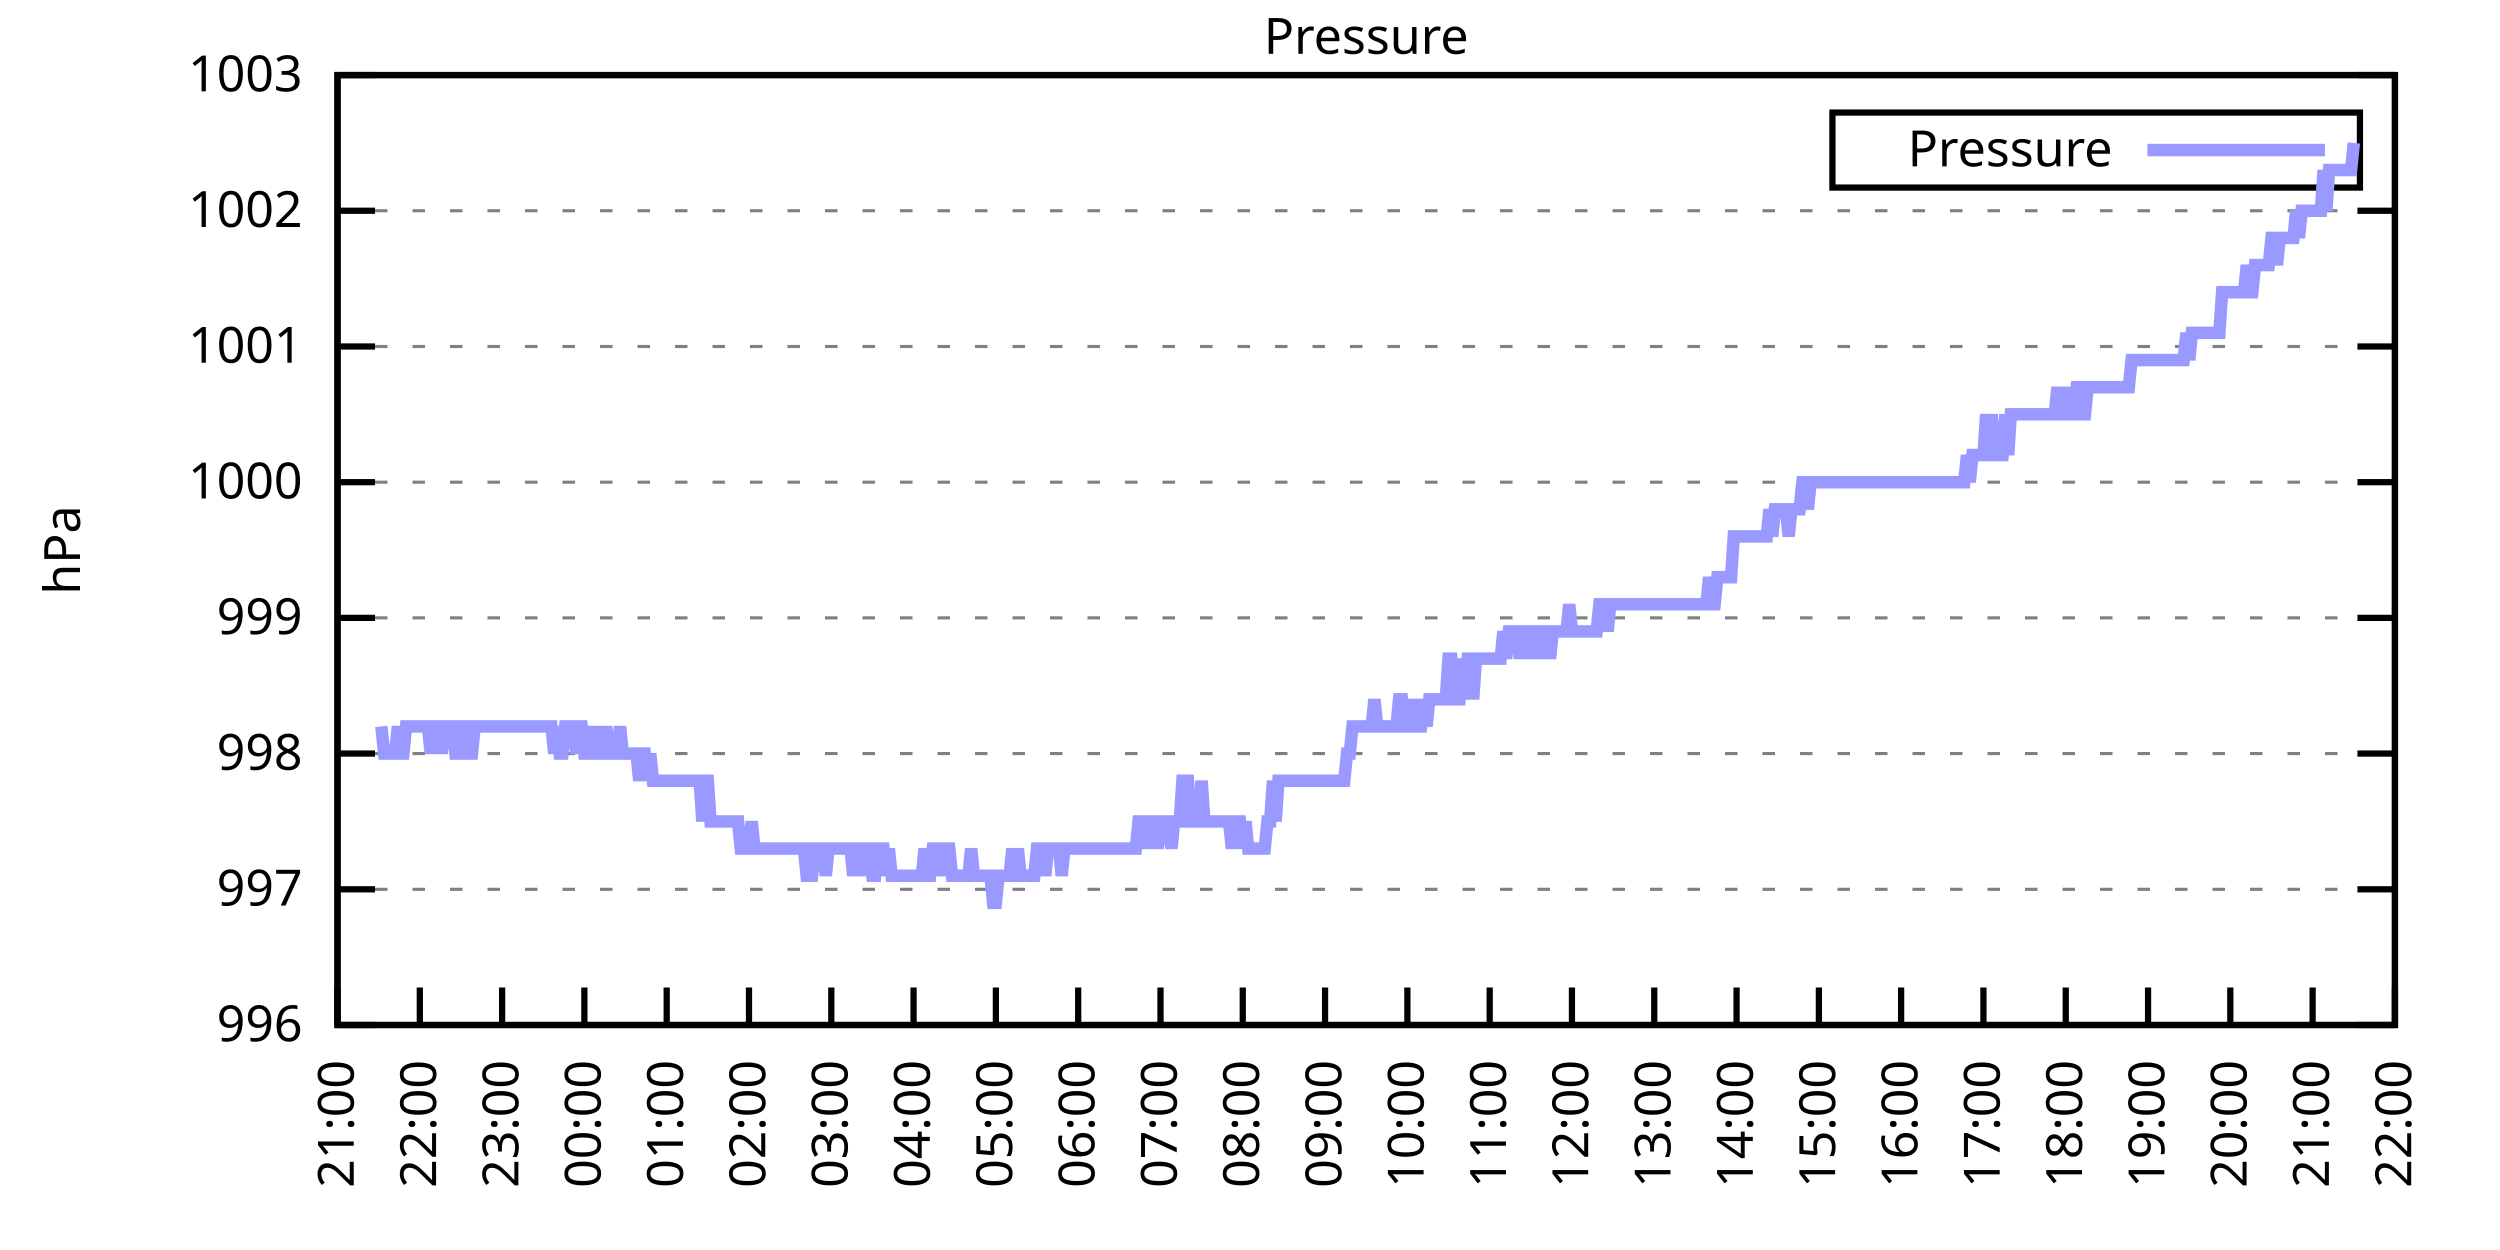
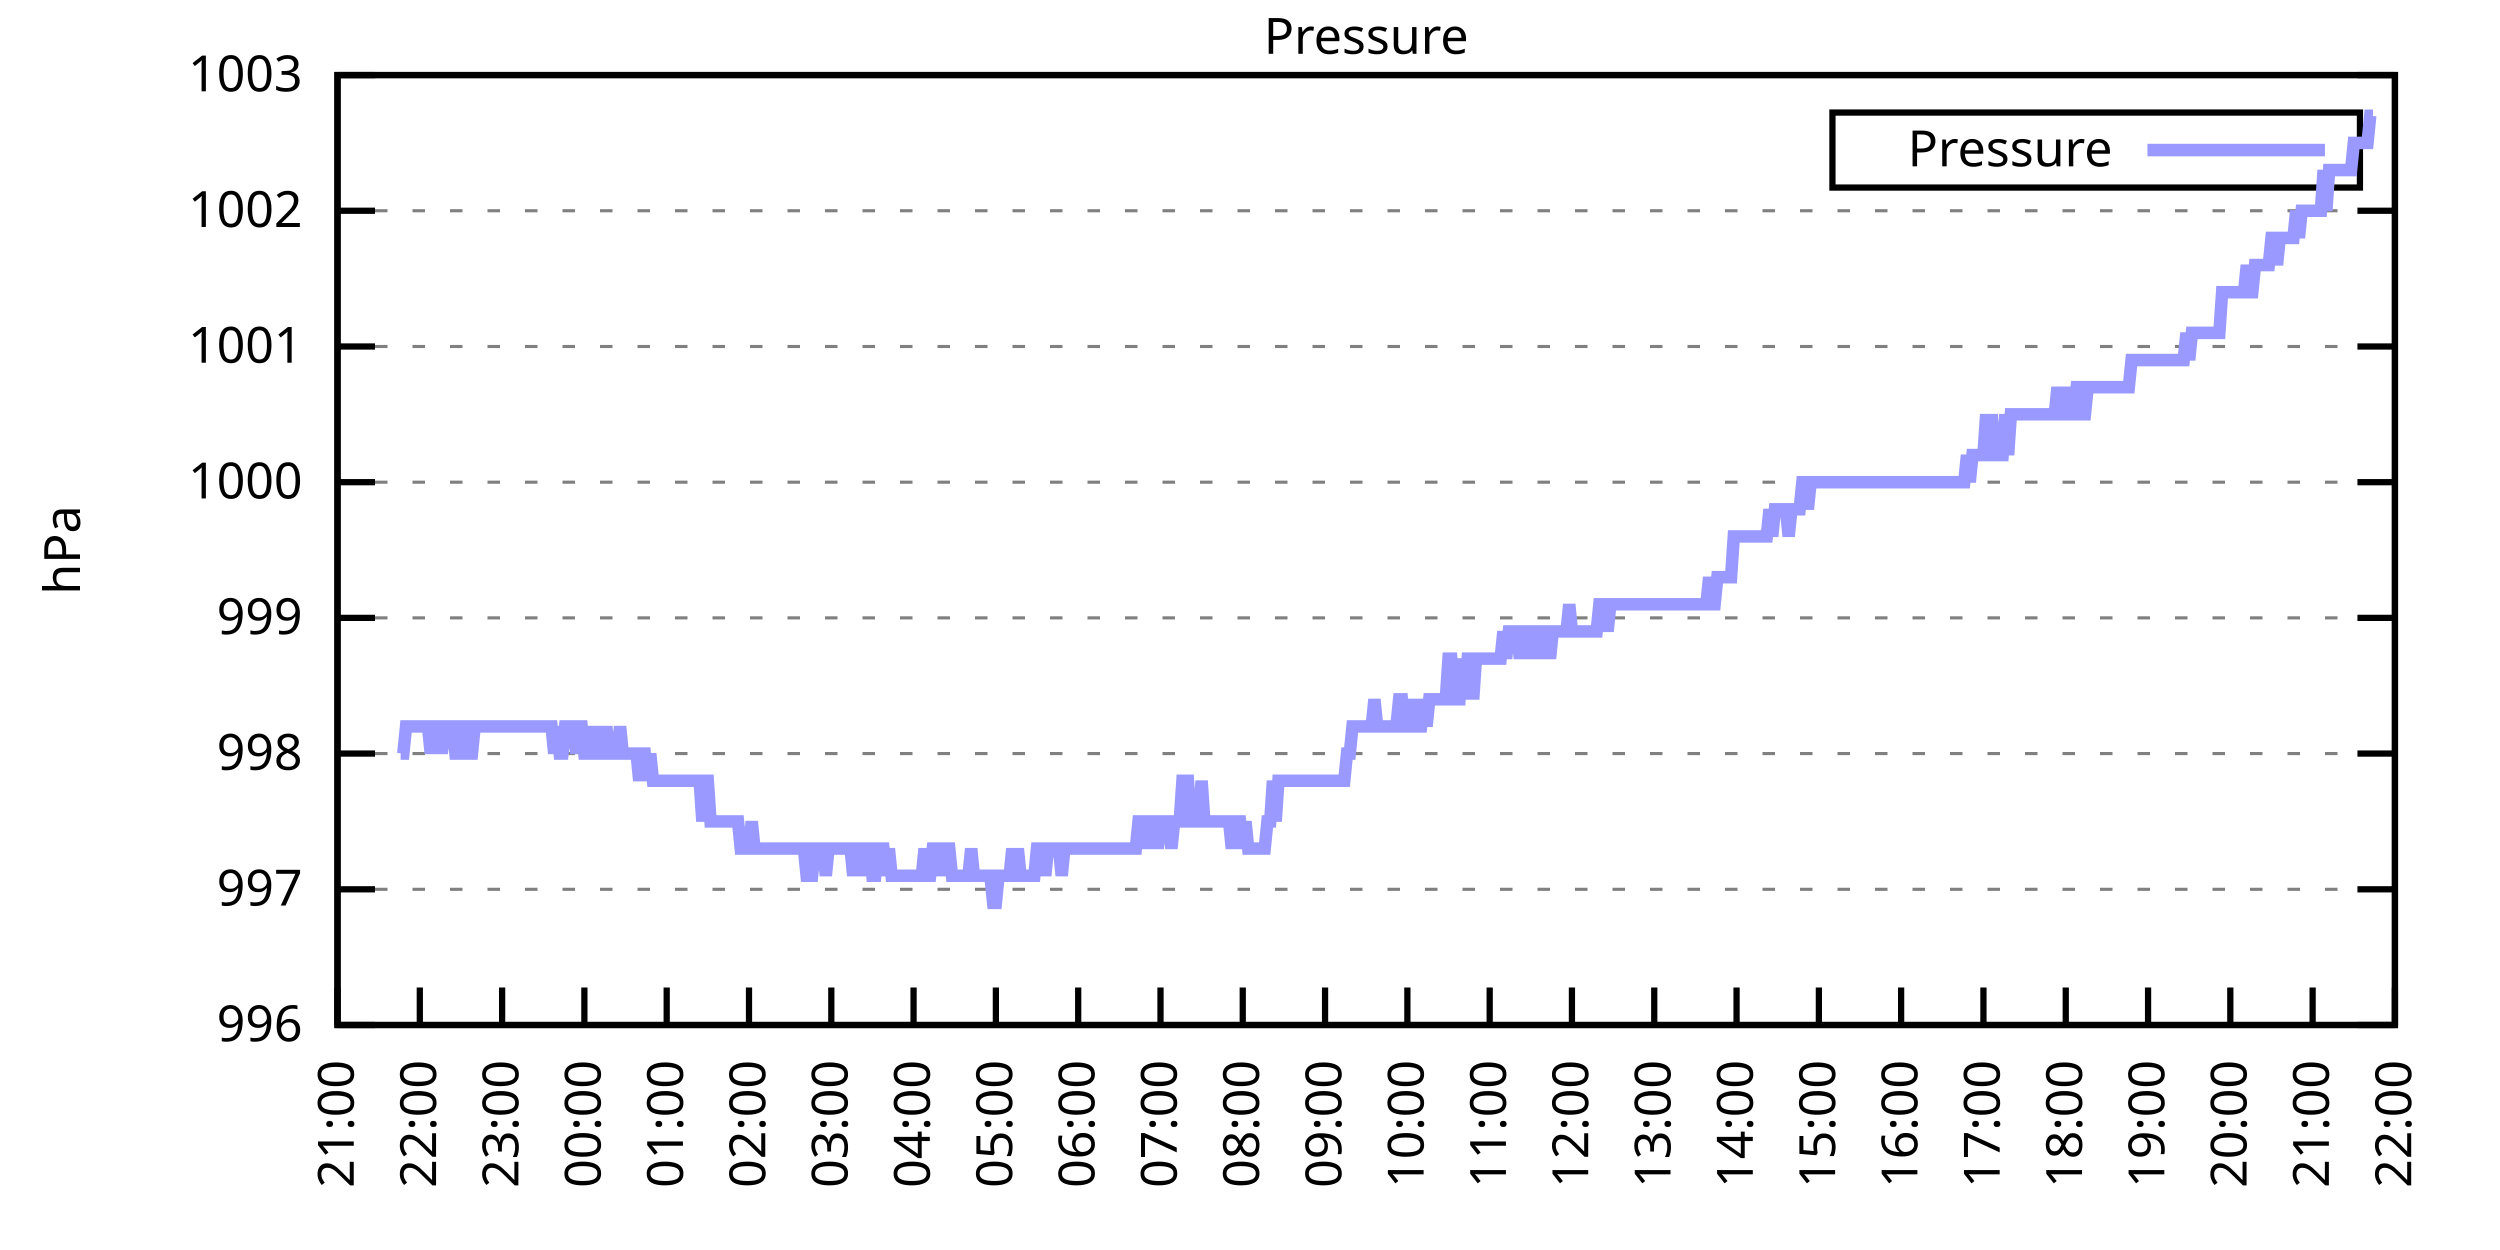
<svg xmlns="http://www.w3.org/2000/svg" xmlns:xlink="http://www.w3.org/1999/xlink" width="400" height="200" viewBox="0 0 400 200">
  <g id="gnuplot_canvas">
    <rect x="0" y="0" width="400" height="200" fill="none" />
    <defs>
      <circle id="gpDot" r="0.5" stroke-width="0.5" stroke="currentColor" />
      <path id="gpPt0" stroke-width="0.333" stroke="currentColor" d="M-1,0 h2 M0,-1 v2" />
      <path id="gpPt1" stroke-width="0.333" stroke="currentColor" d="M-1,-1 L1,1 M1,-1 L-1,1" />
      <path id="gpPt2" stroke-width="0.333" stroke="currentColor" d="M-1,0 L1,0 M0,-1 L0,1 M-1,-1 L1,1 M-1,1 L1,-1" />
      <rect id="gpPt3" stroke-width="0.333" stroke="currentColor" x="-1" y="-1" width="2" height="2" />
      <rect id="gpPt4" stroke-width="0.333" stroke="currentColor" fill="currentColor" x="-1" y="-1" width="2" height="2" />
      <circle id="gpPt5" stroke-width="0.333" stroke="currentColor" cx="0" cy="0" r="1" />
      <use xlink:href="#gpPt5" id="gpPt6" fill="currentColor" stroke="none" />
      <path id="gpPt7" stroke-width="0.333" stroke="currentColor" d="M0,-1.33 L-1.33,0.67 L1.33,0.67 z" />
      <use xlink:href="#gpPt7" id="gpPt8" fill="currentColor" stroke="none" />
      <use xlink:href="#gpPt7" id="gpPt9" stroke="currentColor" transform="rotate(180)" />
      <use xlink:href="#gpPt9" id="gpPt10" fill="currentColor" stroke="none" />
      <use xlink:href="#gpPt3" id="gpPt11" stroke="currentColor" transform="rotate(45)" />
      <use xlink:href="#gpPt11" id="gpPt12" fill="currentColor" stroke="none" />
      <path id="gpPt13" stroke-width="0.333" stroke="currentColor" d="M0,1.330 L1.265,0.411 L0.782,-1.067 L-0.782,-1.076 L-1.265,0.411 z" />
      <use xlink:href="#gpPt13" id="gpPt14" fill="currentColor" stroke="none" />
      <filter id="textbox" filterUnits="objectBoundingBox" x="0" y="0" height="1" width="1">
        <feFlood flood-color="white" flood-opacity="1" result="bgnd" />
        <feComposite in="SourceGraphic" in2="bgnd" operator="atop" />
      </filter>
      <filter id="greybox" filterUnits="objectBoundingBox" x="0" y="0" height="1" width="1">
        <feFlood flood-color="lightgrey" flood-opacity="1" result="grey" />
        <feComposite in="SourceGraphic" in2="grey" operator="atop" />
      </filter>
    </defs>
    <g fill="none" color="white" stroke="currentColor" stroke-width="1.00" stroke-linecap="butt" stroke-linejoin="miter">
</g>
    <g fill="none" color="black" stroke="currentColor" stroke-width="1.00" stroke-linecap="butt" stroke-linejoin="miter">
      <g stroke="none" shape-rendering="crispEdges">
        <polygon fill="rgb(255, 255, 255)" points="54.00,164.00 383.18,164.00 383.18,12.02 54.00,12.02 " />
      </g>
    </g>
    <g fill="none" color="black" stroke="currentColor" stroke-width="1.00" stroke-linecap="butt" stroke-linejoin="miter">
</g>
    <g fill="none" color="black" stroke="black" stroke-width="0.50" stroke-linecap="butt" stroke-linejoin="miter">
</g>
    <g fill="none" color="gray" stroke="currentColor" stroke-width="0.50" stroke-linecap="butt" stroke-linejoin="miter">
      <path stroke="gray" stroke-dasharray="2,4" class="gridline" d="M54.00,164.00 L383.19,164.00  " />
    </g>
    <g fill="none" color="gray" stroke="gray" stroke-width="1.00" stroke-linecap="butt" stroke-linejoin="miter">
</g>
    <g fill="none" color="black" stroke="currentColor" stroke-width="1.00" stroke-linecap="butt" stroke-linejoin="miter">
      <path stroke="black" d="M54.00,164.00 L60.00,164.00 M383.19,164.00 L377.19,164.00  " />
      <g transform="translate(48.40,166.60)" stroke="none" fill="black" font-family="Sans" font-size="8.00" text-anchor="end">
        <text>
          <tspan font-family="Sans"> 996</tspan>
        </text>
      </g>
    </g>
    <g fill="none" color="black" stroke="currentColor" stroke-width="1.00" stroke-linecap="butt" stroke-linejoin="miter">
</g>
    <g fill="none" color="black" stroke="black" stroke-width="0.50" stroke-linecap="butt" stroke-linejoin="miter">
</g>
    <g fill="none" color="gray" stroke="currentColor" stroke-width="0.50" stroke-linecap="butt" stroke-linejoin="miter">
      <path stroke="gray" stroke-dasharray="2,4" class="gridline" d="M54.00,142.29 L383.19,142.29  " />
    </g>
    <g fill="none" color="gray" stroke="gray" stroke-width="1.00" stroke-linecap="butt" stroke-linejoin="miter">
</g>
    <g fill="none" color="black" stroke="currentColor" stroke-width="1.00" stroke-linecap="butt" stroke-linejoin="miter">
      <path stroke="black" d="M54.00,142.29 L60.00,142.29 M383.19,142.29 L377.19,142.29  " />
      <g transform="translate(48.40,144.89)" stroke="none" fill="black" font-family="Sans" font-size="8.00" text-anchor="end">
        <text>
          <tspan font-family="Sans"> 997</tspan>
        </text>
      </g>
    </g>
    <g fill="none" color="black" stroke="currentColor" stroke-width="1.00" stroke-linecap="butt" stroke-linejoin="miter">
</g>
    <g fill="none" color="black" stroke="black" stroke-width="0.50" stroke-linecap="butt" stroke-linejoin="miter">
</g>
    <g fill="none" color="gray" stroke="currentColor" stroke-width="0.50" stroke-linecap="butt" stroke-linejoin="miter">
      <path stroke="gray" stroke-dasharray="2,4" class="gridline" d="M54.00,120.57 L383.19,120.57  " />
    </g>
    <g fill="none" color="gray" stroke="gray" stroke-width="1.00" stroke-linecap="butt" stroke-linejoin="miter">
</g>
    <g fill="none" color="black" stroke="currentColor" stroke-width="1.00" stroke-linecap="butt" stroke-linejoin="miter">
      <path stroke="black" d="M54.00,120.57 L60.00,120.57 M383.19,120.57 L377.19,120.57  " />
      <g transform="translate(48.40,123.17)" stroke="none" fill="black" font-family="Sans" font-size="8.00" text-anchor="end">
        <text>
          <tspan font-family="Sans"> 998</tspan>
        </text>
      </g>
    </g>
    <g fill="none" color="black" stroke="currentColor" stroke-width="1.00" stroke-linecap="butt" stroke-linejoin="miter">
</g>
    <g fill="none" color="black" stroke="black" stroke-width="0.50" stroke-linecap="butt" stroke-linejoin="miter">
</g>
    <g fill="none" color="gray" stroke="currentColor" stroke-width="0.50" stroke-linecap="butt" stroke-linejoin="miter">
      <path stroke="gray" stroke-dasharray="2,4" class="gridline" d="M54.00,98.86 L383.19,98.86  " />
    </g>
    <g fill="none" color="gray" stroke="gray" stroke-width="1.00" stroke-linecap="butt" stroke-linejoin="miter">
</g>
    <g fill="none" color="black" stroke="currentColor" stroke-width="1.00" stroke-linecap="butt" stroke-linejoin="miter">
      <path stroke="black" d="M54.00,98.86 L60.00,98.86 M383.19,98.86 L377.19,98.86  " />
      <g transform="translate(48.40,101.46)" stroke="none" fill="black" font-family="Sans" font-size="8.00" text-anchor="end">
        <text>
          <tspan font-family="Sans"> 999</tspan>
        </text>
      </g>
    </g>
    <g fill="none" color="black" stroke="currentColor" stroke-width="1.00" stroke-linecap="butt" stroke-linejoin="miter">
</g>
    <g fill="none" color="black" stroke="black" stroke-width="0.50" stroke-linecap="butt" stroke-linejoin="miter">
</g>
    <g fill="none" color="gray" stroke="currentColor" stroke-width="0.50" stroke-linecap="butt" stroke-linejoin="miter">
      <path stroke="gray" stroke-dasharray="2,4" class="gridline" d="M54.00,77.15 L383.19,77.15  " />
    </g>
    <g fill="none" color="gray" stroke="gray" stroke-width="1.00" stroke-linecap="butt" stroke-linejoin="miter">
</g>
    <g fill="none" color="black" stroke="currentColor" stroke-width="1.00" stroke-linecap="butt" stroke-linejoin="miter">
      <path stroke="black" d="M54.00,77.15 L60.00,77.15 M383.19,77.15 L377.19,77.15  " />
      <g transform="translate(48.40,79.75)" stroke="none" fill="black" font-family="Sans" font-size="8.00" text-anchor="end">
        <text>
          <tspan font-family="Sans"> 1000</tspan>
        </text>
      </g>
    </g>
    <g fill="none" color="black" stroke="currentColor" stroke-width="1.00" stroke-linecap="butt" stroke-linejoin="miter">
</g>
    <g fill="none" color="black" stroke="black" stroke-width="0.50" stroke-linecap="butt" stroke-linejoin="miter">
</g>
    <g fill="none" color="gray" stroke="currentColor" stroke-width="0.50" stroke-linecap="butt" stroke-linejoin="miter">
      <path stroke="gray" stroke-dasharray="2,4" class="gridline" d="M54.00,55.44 L383.19,55.44  " />
    </g>
    <g fill="none" color="gray" stroke="gray" stroke-width="1.00" stroke-linecap="butt" stroke-linejoin="miter">
</g>
    <g fill="none" color="black" stroke="currentColor" stroke-width="1.00" stroke-linecap="butt" stroke-linejoin="miter">
      <path stroke="black" d="M54.00,55.44 L60.00,55.44 M383.19,55.44 L377.19,55.44  " />
      <g transform="translate(48.40,58.04)" stroke="none" fill="black" font-family="Sans" font-size="8.00" text-anchor="end">
        <text>
          <tspan font-family="Sans"> 1001</tspan>
        </text>
      </g>
    </g>
    <g fill="none" color="black" stroke="currentColor" stroke-width="1.00" stroke-linecap="butt" stroke-linejoin="miter">
</g>
    <g fill="none" color="black" stroke="black" stroke-width="0.50" stroke-linecap="butt" stroke-linejoin="miter">
</g>
    <g fill="none" color="gray" stroke="currentColor" stroke-width="0.50" stroke-linecap="butt" stroke-linejoin="miter">
      <path stroke="gray" stroke-dasharray="2,4" class="gridline" d="M54.00,33.72 L383.19,33.72  " />
    </g>
    <g fill="none" color="gray" stroke="gray" stroke-width="1.00" stroke-linecap="butt" stroke-linejoin="miter">
</g>
    <g fill="none" color="black" stroke="currentColor" stroke-width="1.00" stroke-linecap="butt" stroke-linejoin="miter">
      <path stroke="black" d="M54.00,33.72 L60.00,33.72 M383.19,33.72 L377.19,33.72  " />
      <g transform="translate(48.40,36.32)" stroke="none" fill="black" font-family="Sans" font-size="8.00" text-anchor="end">
        <text>
          <tspan font-family="Sans"> 1002</tspan>
        </text>
      </g>
    </g>
    <g fill="none" color="black" stroke="currentColor" stroke-width="1.00" stroke-linecap="butt" stroke-linejoin="miter">
</g>
    <g fill="none" color="black" stroke="black" stroke-width="0.50" stroke-linecap="butt" stroke-linejoin="miter">
</g>
    <g fill="none" color="gray" stroke="currentColor" stroke-width="0.50" stroke-linecap="butt" stroke-linejoin="miter">
      <path stroke="gray" stroke-dasharray="2,4" class="gridline" d="M54.00,12.01 L383.19,12.01  " />
    </g>
    <g fill="none" color="gray" stroke="gray" stroke-width="1.00" stroke-linecap="butt" stroke-linejoin="miter">
</g>
    <g fill="none" color="black" stroke="currentColor" stroke-width="1.00" stroke-linecap="butt" stroke-linejoin="miter">
      <path stroke="black" d="M54.00,12.01 L60.00,12.01 M383.19,12.01 L377.19,12.01  " />
      <g transform="translate(48.40,14.61)" stroke="none" fill="black" font-family="Sans" font-size="8.00" text-anchor="end">
        <text>
          <tspan font-family="Sans"> 1003</tspan>
        </text>
      </g>
    </g>
    <g fill="none" color="black" stroke="currentColor" stroke-width="1.00" stroke-linecap="butt" stroke-linejoin="miter">
      <path stroke="black" d="M54.00,164.00 L54.00,158.00  " />
      <g transform="translate(56.60,169.60) rotate(270.00)" stroke="none" fill="black" font-family="Sans" font-size="8.00" text-anchor="end">
        <text>
          <tspan font-family="Sans">21:00</tspan>
        </text>
      </g>
    </g>
    <g fill="none" color="black" stroke="currentColor" stroke-width="1.00" stroke-linecap="butt" stroke-linejoin="miter">
      <path stroke="black" d="M67.17,164.00 L67.17,158.00  " />
      <g transform="translate(69.77,169.60) rotate(270.00)" stroke="none" fill="black" font-family="Sans" font-size="8.00" text-anchor="end">
        <text>
          <tspan font-family="Sans">22:00</tspan>
        </text>
      </g>
    </g>
    <g fill="none" color="black" stroke="currentColor" stroke-width="1.00" stroke-linecap="butt" stroke-linejoin="miter">
      <path stroke="black" d="M80.34,164.00 L80.34,158.00  " />
      <g transform="translate(82.94,169.60) rotate(270.00)" stroke="none" fill="black" font-family="Sans" font-size="8.00" text-anchor="end">
        <text>
          <tspan font-family="Sans">23:00</tspan>
        </text>
      </g>
    </g>
    <g fill="none" color="black" stroke="currentColor" stroke-width="1.00" stroke-linecap="butt" stroke-linejoin="miter">
      <path stroke="black" d="M93.50,164.00 L93.50,158.00  " />
      <g transform="translate(96.10,169.60) rotate(270.00)" stroke="none" fill="black" font-family="Sans" font-size="8.00" text-anchor="end">
        <text>
          <tspan font-family="Sans">00:00</tspan>
        </text>
      </g>
    </g>
    <g fill="none" color="black" stroke="currentColor" stroke-width="1.00" stroke-linecap="butt" stroke-linejoin="miter">
      <path stroke="black" d="M106.67,164.00 L106.67,158.00  " />
      <g transform="translate(109.27,169.60) rotate(270.00)" stroke="none" fill="black" font-family="Sans" font-size="8.00" text-anchor="end">
        <text>
          <tspan font-family="Sans">01:00</tspan>
        </text>
      </g>
    </g>
    <g fill="none" color="black" stroke="currentColor" stroke-width="1.00" stroke-linecap="butt" stroke-linejoin="miter">
      <path stroke="black" d="M119.84,164.00 L119.84,158.00  " />
      <g transform="translate(122.44,169.60) rotate(270.00)" stroke="none" fill="black" font-family="Sans" font-size="8.00" text-anchor="end">
        <text>
          <tspan font-family="Sans">02:00</tspan>
        </text>
      </g>
    </g>
    <g fill="none" color="black" stroke="currentColor" stroke-width="1.00" stroke-linecap="butt" stroke-linejoin="miter">
      <path stroke="black" d="M133.01,164.00 L133.01,158.00  " />
      <g transform="translate(135.61,169.60) rotate(270.00)" stroke="none" fill="black" font-family="Sans" font-size="8.00" text-anchor="end">
        <text>
          <tspan font-family="Sans">03:00</tspan>
        </text>
      </g>
    </g>
    <g fill="none" color="black" stroke="currentColor" stroke-width="1.00" stroke-linecap="butt" stroke-linejoin="miter">
      <path stroke="black" d="M146.17,164.00 L146.17,158.00  " />
      <g transform="translate(148.77,169.60) rotate(270.00)" stroke="none" fill="black" font-family="Sans" font-size="8.00" text-anchor="end">
        <text>
          <tspan font-family="Sans">04:00</tspan>
        </text>
      </g>
    </g>
    <g fill="none" color="black" stroke="currentColor" stroke-width="1.00" stroke-linecap="butt" stroke-linejoin="miter">
      <path stroke="black" d="M159.34,164.00 L159.34,158.00  " />
      <g transform="translate(161.94,169.60) rotate(270.00)" stroke="none" fill="black" font-family="Sans" font-size="8.00" text-anchor="end">
        <text>
          <tspan font-family="Sans">05:00</tspan>
        </text>
      </g>
    </g>
    <g fill="none" color="black" stroke="currentColor" stroke-width="1.00" stroke-linecap="butt" stroke-linejoin="miter">
      <path stroke="black" d="M172.51,164.00 L172.51,158.00  " />
      <g transform="translate(175.11,169.60) rotate(270.00)" stroke="none" fill="black" font-family="Sans" font-size="8.00" text-anchor="end">
        <text>
          <tspan font-family="Sans">06:00</tspan>
        </text>
      </g>
    </g>
    <g fill="none" color="black" stroke="currentColor" stroke-width="1.00" stroke-linecap="butt" stroke-linejoin="miter">
      <path stroke="black" d="M185.68,164.00 L185.68,158.00  " />
      <g transform="translate(188.28,169.60) rotate(270.00)" stroke="none" fill="black" font-family="Sans" font-size="8.00" text-anchor="end">
        <text>
          <tspan font-family="Sans">07:00</tspan>
        </text>
      </g>
    </g>
    <g fill="none" color="black" stroke="currentColor" stroke-width="1.00" stroke-linecap="butt" stroke-linejoin="miter">
      <path stroke="black" d="M198.84,164.00 L198.84,158.00  " />
      <g transform="translate(201.44,169.60) rotate(270.00)" stroke="none" fill="black" font-family="Sans" font-size="8.00" text-anchor="end">
        <text>
          <tspan font-family="Sans">08:00</tspan>
        </text>
      </g>
    </g>
    <g fill="none" color="black" stroke="currentColor" stroke-width="1.00" stroke-linecap="butt" stroke-linejoin="miter">
      <path stroke="black" d="M212.01,164.00 L212.01,158.00  " />
      <g transform="translate(214.61,169.60) rotate(270.00)" stroke="none" fill="black" font-family="Sans" font-size="8.00" text-anchor="end">
        <text>
          <tspan font-family="Sans">09:00</tspan>
        </text>
      </g>
    </g>
    <g fill="none" color="black" stroke="currentColor" stroke-width="1.00" stroke-linecap="butt" stroke-linejoin="miter">
      <path stroke="black" d="M225.18,164.00 L225.18,158.00  " />
      <g transform="translate(227.78,169.60) rotate(270.00)" stroke="none" fill="black" font-family="Sans" font-size="8.00" text-anchor="end">
        <text>
          <tspan font-family="Sans">10:00</tspan>
        </text>
      </g>
    </g>
    <g fill="none" color="black" stroke="currentColor" stroke-width="1.00" stroke-linecap="butt" stroke-linejoin="miter">
      <path stroke="black" d="M238.35,164.00 L238.35,158.00  " />
      <g transform="translate(240.95,169.60) rotate(270.00)" stroke="none" fill="black" font-family="Sans" font-size="8.00" text-anchor="end">
        <text>
          <tspan font-family="Sans">11:00</tspan>
        </text>
      </g>
    </g>
    <g fill="none" color="black" stroke="currentColor" stroke-width="1.00" stroke-linecap="butt" stroke-linejoin="miter">
      <path stroke="black" d="M251.51,164.00 L251.51,158.00  " />
      <g transform="translate(254.11,169.60) rotate(270.00)" stroke="none" fill="black" font-family="Sans" font-size="8.00" text-anchor="end">
        <text>
          <tspan font-family="Sans">12:00</tspan>
        </text>
      </g>
    </g>
    <g fill="none" color="black" stroke="currentColor" stroke-width="1.00" stroke-linecap="butt" stroke-linejoin="miter">
      <path stroke="black" d="M264.68,164.00 L264.68,158.00  " />
      <g transform="translate(267.28,169.60) rotate(270.00)" stroke="none" fill="black" font-family="Sans" font-size="8.00" text-anchor="end">
        <text>
          <tspan font-family="Sans">13:00</tspan>
        </text>
      </g>
    </g>
    <g fill="none" color="black" stroke="currentColor" stroke-width="1.00" stroke-linecap="butt" stroke-linejoin="miter">
      <path stroke="black" d="M277.85,164.00 L277.85,158.00  " />
      <g transform="translate(280.45,169.60) rotate(270.00)" stroke="none" fill="black" font-family="Sans" font-size="8.00" text-anchor="end">
        <text>
          <tspan font-family="Sans">14:00</tspan>
        </text>
      </g>
    </g>
    <g fill="none" color="black" stroke="currentColor" stroke-width="1.00" stroke-linecap="butt" stroke-linejoin="miter">
      <path stroke="black" d="M291.02,164.00 L291.02,158.00  " />
      <g transform="translate(293.62,169.60) rotate(270.00)" stroke="none" fill="black" font-family="Sans" font-size="8.00" text-anchor="end">
        <text>
          <tspan font-family="Sans">15:00</tspan>
        </text>
      </g>
    </g>
    <g fill="none" color="black" stroke="currentColor" stroke-width="1.00" stroke-linecap="butt" stroke-linejoin="miter">
      <path stroke="black" d="M304.18,164.00 L304.18,158.00  " />
      <g transform="translate(306.78,169.60) rotate(270.00)" stroke="none" fill="black" font-family="Sans" font-size="8.00" text-anchor="end">
        <text>
          <tspan font-family="Sans">16:00</tspan>
        </text>
      </g>
    </g>
    <g fill="none" color="black" stroke="currentColor" stroke-width="1.00" stroke-linecap="butt" stroke-linejoin="miter">
      <path stroke="black" d="M317.35,164.00 L317.35,158.00  " />
      <g transform="translate(319.95,169.60) rotate(270.00)" stroke="none" fill="black" font-family="Sans" font-size="8.00" text-anchor="end">
        <text>
          <tspan font-family="Sans">17:00</tspan>
        </text>
      </g>
    </g>
    <g fill="none" color="black" stroke="currentColor" stroke-width="1.00" stroke-linecap="butt" stroke-linejoin="miter">
      <path stroke="black" d="M330.52,164.00 L330.52,158.00  " />
      <g transform="translate(333.12,169.60) rotate(270.00)" stroke="none" fill="black" font-family="Sans" font-size="8.00" text-anchor="end">
        <text>
          <tspan font-family="Sans">18:00</tspan>
        </text>
      </g>
    </g>
    <g fill="none" color="black" stroke="currentColor" stroke-width="1.00" stroke-linecap="butt" stroke-linejoin="miter">
      <path stroke="black" d="M343.69,164.00 L343.69,158.00  " />
      <g transform="translate(346.29,169.60) rotate(270.00)" stroke="none" fill="black" font-family="Sans" font-size="8.00" text-anchor="end">
        <text>
          <tspan font-family="Sans">19:00</tspan>
        </text>
      </g>
    </g>
    <g fill="none" color="black" stroke="currentColor" stroke-width="1.00" stroke-linecap="butt" stroke-linejoin="miter">
      <path stroke="black" d="M356.85,164.00 L356.85,158.00  " />
      <g transform="translate(359.45,169.60) rotate(270.00)" stroke="none" fill="black" font-family="Sans" font-size="8.00" text-anchor="end">
        <text>
          <tspan font-family="Sans">20:00</tspan>
        </text>
      </g>
    </g>
    <g fill="none" color="black" stroke="currentColor" stroke-width="1.00" stroke-linecap="butt" stroke-linejoin="miter">
      <path stroke="black" d="M370.02,164.00 L370.02,158.00  " />
      <g transform="translate(372.62,169.60) rotate(270.00)" stroke="none" fill="black" font-family="Sans" font-size="8.00" text-anchor="end">
        <text>
          <tspan font-family="Sans">21:00</tspan>
        </text>
      </g>
    </g>
    <g fill="none" color="black" stroke="currentColor" stroke-width="1.00" stroke-linecap="butt" stroke-linejoin="miter">
      <path stroke="black" d="M383.19,164.00 L383.19,158.00  " />
      <g transform="translate(385.79,169.60) rotate(270.00)" stroke="none" fill="black" font-family="Sans" font-size="8.00" text-anchor="end">
        <text>
          <tspan font-family="Sans">22:00</tspan>
        </text>
      </g>
    </g>
    <g fill="none" color="black" stroke="currentColor" stroke-width="1.00" stroke-linecap="butt" stroke-linejoin="miter">
</g>
    <g fill="none" color="black" stroke="currentColor" stroke-width="1.00" stroke-linecap="butt" stroke-linejoin="miter">
      <path stroke="black" d="M54.00,12.01 L54.00,164.00 L383.19,164.00 L383.19,12.01 L54.00,12.01 Z  " />
    </g>
    <g fill="none" color="black" stroke="currentColor" stroke-width="1.00" stroke-linecap="butt" stroke-linejoin="miter">
</g>
    <g fill="none" color="black" stroke="currentColor" stroke-width="1.00" stroke-linecap="butt" stroke-linejoin="miter">
      <path stroke="black" d="M293.19,30.01 L293.19,18.01 L377.59,18.01 L377.59,30.01 L293.19,30.01 Z  " />
    </g>
    <g id="Pressure_plot_1">
      <g fill="none" color="white" stroke="black" stroke-width="2.00" stroke-linecap="butt" stroke-linejoin="miter">
</g>
      <g fill="none" color="black" stroke="currentColor" stroke-width="2.00" stroke-linecap="butt" stroke-linejoin="miter">
        <g transform="translate(337.99,26.61)" stroke="none" fill="black" font-family="Sans" font-size="8.00" text-anchor="end">
          <text>
            <tspan font-family="Sans">Pressure</tspan>
          </text>
        </g>
      </g>
      <g fill="none" color="black" stroke="currentColor" stroke-width="2.00" stroke-linecap="butt" stroke-linejoin="miter">
-         <path stroke="rgb(153, 153, 255)" d="M343.59,24.01 L371.99,24.01 M61.02,116.23 L61.46,120.57 L61.90,120.57 L62.34,120.57 L62.78,120.57 L63.22,120.57   L63.66,116.23 L64.10,120.57 L64.53,120.57 L64.97,116.23 L65.41,116.23 L65.85,116.23 L66.29,116.23 L66.73,116.23   L67.17,116.23 L67.61,116.23 L68.05,116.23 L68.48,116.23 L68.92,120.57 L69.36,116.23 L69.80,116.23 L70.24,116.23   L70.68,120.57 L71.12,116.23 L71.56,116.23 L72.00,116.23 L72.43,116.23 L72.87,120.57 L73.31,120.57 L73.75,116.23   L74.19,116.23 L74.63,116.23 L75.07,120.57 L75.51,120.57 L75.95,116.23 L76.38,116.23 L76.82,116.23 L77.26,116.23   L77.70,116.23 L78.14,116.23 L78.58,116.23 L79.02,116.23 L79.46,116.23 L79.90,116.23 L80.34,116.23 L80.77,116.23   L81.21,116.23 L81.65,116.23 L82.09,116.23 L82.53,116.23 L82.97,116.23 L83.41,116.23 L83.85,116.23 L84.29,116.23   L84.72,116.23 L85.16,116.23 L85.60,116.23 L86.04,116.23 L86.48,116.23 L86.92,116.23 L87.36,116.23 L87.80,116.23   L88.24,116.23 L88.67,120.57 L89.11,116.23 L89.55,120.57 L89.99,120.57 L90.43,116.23 L90.87,116.23 L91.31,116.23   L91.75,116.23 L92.19,120.57 L92.62,116.23 L93.06,116.23 L93.50,120.57 L93.94,120.57 L94.38,120.57 L94.82,116.23   L95.26,120.57 L95.70,120.57 L96.14,116.23 L96.58,120.57 L97.01,116.23 L97.45,120.57 L97.89,120.57 L98.33,120.57   L98.77,120.57 L99.21,116.23 L99.65,120.57 L100.09,120.57 L100.53,120.57 L100.96,120.57 L101.40,120.57 L101.84,120.57   L102.28,124.92 L102.72,120.57 L103.16,120.57 L103.60,124.92 L104.04,120.57 L104.48,124.92 L104.91,124.92 L105.35,124.92   L105.79,124.92 L106.23,124.92 L106.67,124.92 L107.11,124.92 L107.55,124.92 L107.99,124.92 L108.43,124.92 L108.87,124.92   L109.30,124.92 L109.74,124.92 L110.18,124.92 L110.62,124.92 L111.06,124.92 L111.50,124.92 L111.94,124.92 L112.38,131.43   L112.82,124.92 L113.25,124.92 L113.69,131.43 L114.13,131.43 L114.57,131.43 L115.01,131.43 L115.45,131.43 L115.89,131.43   L116.33,131.43 L116.77,131.43 L117.20,131.43 L117.64,131.43 L118.08,131.43 L118.52,135.77 L118.96,135.77 L119.40,135.77   L119.84,135.77 L120.28,131.43 L120.72,135.77 L121.15,135.77 L121.59,135.77 L122.03,135.77 L122.47,135.77 L122.91,135.77   L123.35,135.77 L123.79,135.77 L124.23,135.77 L124.67,135.77 L125.11,135.77 L125.54,135.77 L125.98,135.77 L126.42,135.77   L126.86,135.77 L127.30,135.77 L127.74,135.77 L128.18,135.77 L128.62,135.77 L129.06,140.12 L129.49,140.12 L129.93,140.12   L130.37,135.77 L130.81,135.77 L131.25,135.77 L131.69,135.77 L132.13,140.12 L132.57,135.77 L133.01,135.77 L133.44,135.77   L133.88,135.77 L134.32,135.77 L134.76,135.77 L135.20,135.77 L135.64,135.77 L136.08,135.77 L136.52,140.12 L136.96,135.77   L137.39,135.77 L137.83,135.77 L138.27,140.12 L138.71,135.77 L139.15,135.77 L139.59,140.12 L140.03,140.12 L140.47,135.77   L140.91,135.77 L141.35,135.77 L141.78,140.12 L142.22,135.77 L142.66,140.12 L143.10,140.12 L143.54,140.12 L143.98,140.12   L144.42,140.12 L144.86,140.12 L145.30,140.12 L145.73,140.12 L146.17,140.12 L146.61,140.12 L147.05,140.12 L147.49,140.12   L147.93,135.77 L148.37,140.12 L148.81,140.12 L149.25,135.77 L149.68,135.77 L150.12,140.12 L150.56,135.77 L151.00,140.12   L151.44,135.77 L151.88,135.77 L152.32,140.12 L152.76,140.12 L153.20,140.12 L153.63,140.12 L154.07,140.12 L154.51,140.12   L154.95,140.12 L155.39,135.77 L155.83,140.12 L156.27,140.12 L156.71,140.12 L157.15,140.12 L157.59,140.12 L158.02,140.12   L158.46,140.12 L158.90,144.46 L159.34,144.46 L159.78,140.12 L160.22,140.12 L160.66,140.12 L161.10,140.12 L161.54,140.12   L161.97,135.77 L162.41,140.12 L162.85,135.77 L163.29,140.12 L163.73,140.12 L164.17,140.12 L164.61,140.12 L165.05,140.12   L165.49,140.12 L165.92,135.77 L166.36,135.77 L166.80,135.77 L167.24,140.12 L167.68,135.77 L168.12,135.77 L168.56,135.77   L169.00,135.77 L169.44,135.77 L169.87,140.12 L170.31,135.77 L170.75,135.77 L171.19,135.77 L171.63,135.77 L172.07,135.77   L172.51,135.77 L172.95,135.77 L173.39,135.77 L173.83,135.77 L174.26,135.77 L174.70,135.77 L175.14,135.77 L175.58,135.77   L176.02,135.77 L176.46,135.77 L176.90,135.77 L177.34,135.77 L177.78,135.77 L178.21,135.77 L178.65,135.77 L179.09,135.77   L179.53,135.77 L179.97,135.77 L180.41,135.77 L180.85,135.77 L181.29,135.77 L181.73,135.77 L182.16,131.43 L182.60,131.43   L183.04,135.77 L183.48,131.43 L183.92,131.43 L184.36,135.77 L184.80,131.43 L185.24,135.77 L185.68,131.43 L186.11,131.43   L186.55,131.43 L186.99,131.43 L187.43,135.77 L187.87,131.43 L188.31,131.43 L188.75,131.43 L189.19,124.92 L189.63,124.92   L190.07,124.92 L190.50,131.43 L190.94,131.43 L191.38,131.43 L191.82,131.43 L192.26,124.92 L192.70,131.43 L193.14,131.43   L193.58,131.43 L194.02,131.43 L194.45,131.43 L194.89,131.43 L195.33,131.43 L195.77,131.43 L196.21,131.43 L196.65,131.43   L197.09,135.77 L197.53,131.43 L197.97,131.43 L198.40,131.43 L198.84,135.77 L199.28,131.43 L199.72,135.77 L200.16,135.77   L200.60,135.77 L201.04,135.77 L201.48,135.77 L201.92,135.77 L202.35,135.77 L202.79,131.43 L203.23,131.43 L203.67,124.92   L204.11,131.43 L204.55,124.92 L204.99,124.92 L205.43,124.92 L205.87,124.92 L206.31,124.92 L206.74,124.92 L207.18,124.92   L207.62,124.92 L208.06,124.92 L208.50,124.92 L208.94,124.92 L209.38,124.92 L209.82,124.92 L210.26,124.92 L210.69,124.92   L211.13,124.92 L211.57,124.92 L212.01,124.92 L212.45,124.92 L212.89,124.92 L213.33,124.92 L213.77,124.92 L214.21,124.92   L214.64,124.92 L215.08,124.92 L215.52,120.57 L215.96,120.57 L216.40,116.23 L216.84,116.23 L217.28,116.23 L217.72,116.23   L218.16,116.23 L218.60,116.23 L219.03,116.23 L219.47,116.23 L219.91,111.89 L220.35,116.23 L220.79,116.23 L221.23,116.23   L221.67,116.23 L222.11,116.23 L222.55,116.23 L222.98,116.23 L223.42,116.23 L223.86,111.89 L224.30,111.89 L224.74,116.23   L225.18,116.23 L225.62,116.23 L226.06,111.89 L226.50,116.23 L226.93,116.23 L227.37,116.23 L227.81,111.89 L228.25,116.23   L228.69,111.89 L229.13,111.89 L229.57,111.89 L230.01,111.89 L230.45,111.89 L230.88,111.89 L231.32,111.89 L231.76,105.38   L232.20,105.38 L232.64,111.89 L233.08,111.89 L233.52,111.89 L233.96,105.38 L234.40,111.89 L234.84,105.38 L235.27,105.38   L235.71,111.89 L236.15,105.38 L236.59,105.38 L237.03,105.38 L237.47,105.38 L237.91,105.38 L238.35,105.38 L238.79,105.38   L239.22,105.38 L239.66,105.38 L240.10,105.38 L240.54,101.03 L240.98,105.38 L241.42,101.03 L241.86,101.03 L242.30,101.03   L242.74,101.03 L243.17,105.38 L243.61,101.03 L244.05,105.38 L244.49,101.03 L244.93,101.03 L245.37,101.03 L245.81,105.38   L246.25,101.03 L246.69,105.38 L247.12,101.03 L247.56,101.03 L248.00,105.38 L248.44,101.03 L248.88,101.03 L249.32,101.03   L249.76,101.03 L250.20,101.03 L250.64,101.03 L251.08,96.69 L251.51,101.03 L251.95,101.03 L252.39,101.03 L252.83,101.03   L253.27,101.03 L253.71,101.03 L254.15,101.03 L254.59,101.03 L255.03,101.03 L255.46,101.03 L255.90,96.69 L256.34,96.69   L256.78,96.69 L257.22,101.03 L257.66,96.69 L258.10,96.69 L258.54,96.69 L258.98,96.69 L259.41,96.69 L259.85,96.69   L260.29,96.69 L260.73,96.69 L261.17,96.69 L261.61,96.69 L262.05,96.69 L262.49,96.69 L262.93,96.69 L263.36,96.69   L263.80,96.69 L264.24,96.69 L264.68,96.69 L265.12,96.69 L265.56,96.69 L266.00,96.69 L266.44,96.69 L266.88,96.69   L267.32,96.69 L267.75,96.69 L268.19,96.69 L268.63,96.69 L269.07,96.69 L269.51,96.69 L269.95,96.69 L270.39,96.69   L270.83,96.69 L271.27,96.69 L271.70,96.69 L272.14,96.69 L272.58,96.69 L273.02,96.69 L273.46,92.35 L273.90,96.69   L274.34,96.69 L274.78,92.35 L275.22,92.35 L275.65,92.35 L276.09,92.35 L276.53,92.35 L276.97,92.35 L277.41,85.83   L277.85,85.83 L278.29,85.83 L278.73,85.83 L279.17,85.83 L279.60,85.83 L280.48,85.83 L280.92,85.83 L281.36,85.83   L281.80,85.83 L282.24,85.83 L282.68,85.83 L283.12,81.49 L283.56,85.83 L283.99,81.49 L284.43,81.49 L284.87,81.49   L285.31,81.49 L285.75,81.49 L286.19,85.83 L286.63,81.49 L287.07,81.49 L287.51,81.49 L287.94,81.49 L288.38,77.15   L288.82,77.15 L289.26,81.49 L289.70,77.15 L290.14,77.15 L290.58,77.15 L291.02,77.15 L291.46,77.15 L291.89,77.15   L292.33,77.15 L292.77,77.15 L293.21,77.15 L293.65,77.15 L294.09,77.15 L294.53,77.15 L294.97,77.15 L295.41,77.15   L295.84,77.15 L296.28,77.15 L296.72,77.15 L297.16,77.15 L297.60,77.15 L298.04,77.15 L298.48,77.15 L298.92,77.15   L299.36,77.15 L299.80,77.15 L300.23,77.15 L300.67,77.15 L301.11,77.15 L301.55,77.15 L301.99,77.15 L302.43,77.15   L302.87,77.15 L303.31,77.15 L303.75,77.15 L304.18,77.15 L304.62,77.15 L305.06,77.15 L305.50,77.15 L305.94,77.15   L306.38,77.15 L306.82,77.15 L307.26,77.15 L307.70,77.15 L308.13,77.15 L308.57,77.15 L309.01,77.15 L309.45,77.15   L309.89,77.15 L310.33,77.15 L310.77,77.15 L311.21,77.15 L311.65,77.15 L312.08,77.15 L312.52,77.15 L312.96,77.15   L313.40,77.15 L313.84,77.15 L314.28,77.15 L314.72,72.81 L315.16,77.15 L315.60,72.81 L316.04,72.81 L316.47,72.81   L316.91,72.81 L317.35,72.81 L317.79,66.29 L318.23,72.81 L318.67,66.29 L319.11,72.81 L319.55,72.81 L319.99,72.81   L320.42,72.81 L320.86,66.29 L321.30,72.81 L321.74,66.29 L322.18,66.29 L322.62,66.29 L323.06,66.29 L323.50,66.29   L323.94,66.29 L324.37,66.29 L324.81,66.29 L325.25,66.29 L325.69,66.29 L326.13,66.29 L326.57,66.29 L327.01,66.29   L327.45,66.29 L327.89,66.29 L328.33,66.29 L328.76,66.29 L329.20,61.95 L329.64,66.29 L330.08,66.29 L330.52,61.95   L330.96,66.29 L331.40,66.29 L331.84,66.29 L332.28,61.95 L332.71,61.95 L333.15,66.29 L333.59,66.29 L334.03,61.95   L334.47,61.95 L334.91,61.95 L335.35,61.95 L335.79,61.95 L336.23,61.95 L336.66,61.95 L337.10,61.95 L337.54,61.95   L337.98,61.95 L338.42,61.95 L338.86,61.95 L339.30,61.95 L339.74,61.95 L340.18,61.95 L340.61,61.95 L341.05,57.61   L341.49,57.61 L341.93,57.61 L342.37,57.61 L342.81,57.61 L343.25,57.61 L343.69,57.61 L344.13,57.61 L344.57,57.61   L345.00,57.61 L345.44,57.61 L345.88,57.61 L346.32,57.61 L346.76,57.61 L347.20,57.61 L347.64,57.61 L348.08,57.61   L348.52,57.61 L348.95,57.61 L349.39,57.61 L349.83,53.26 L350.27,57.61 L350.71,53.26 L351.15,53.26 L351.59,53.26   L352.03,53.26 L352.47,53.26 L352.90,53.26 L353.34,53.26 L353.78,53.26 L354.22,53.26 L354.66,53.26 L355.10,53.26   L355.54,46.75 L355.98,46.75 L356.42,46.75 L356.85,46.75 L357.29,46.75 L357.73,46.75 L358.17,46.75 L358.61,46.75   L359.05,46.75 L359.49,42.41 L359.93,46.75 L360.37,46.75 L360.81,42.41 L361.24,42.41 L361.68,42.41 L362.12,42.41   L362.56,42.41 L363.00,42.41 L363.44,38.07 L363.88,38.07 L364.32,42.41 L364.76,38.07 L365.19,38.07 L365.63,38.07   L366.07,38.07 L366.51,38.07 L366.95,38.07 L367.39,33.72 L367.83,38.07 L368.27,33.72 L368.71,33.72 L369.14,33.72   L369.58,33.72 L370.02,33.72 L370.46,33.72 L370.90,33.72 L371.34,33.72 L371.78,27.21 L372.22,33.72 L372.66,27.21   L373.09,27.21 L373.53,27.21 L373.97,27.21 L374.41,27.21 L374.85,27.21 L375.29,27.21 L375.73,27.21 L376.17,27.21   L376.61,22.87  " />
+         <path stroke="rgb(153, 153, 255)" d="M343.59,24.01 L371.99,24.01 M64.10,120.57 L64.53,120.57 L64.97,116.23 L65.41,116.23 L65.85,116.23 L66.29,116.23   L66.73,116.23 L67.17,116.23 L67.61,116.23 L68.05,116.23 L68.48,116.23 L68.92,120.57 L69.36,116.23 L69.80,116.23   L70.24,116.23 L70.68,120.57 L71.12,116.23 L71.56,116.23 L72.00,116.23 L72.43,116.23 L72.87,120.57 L73.31,120.57   L73.75,116.23 L74.19,116.23 L74.63,116.23 L75.07,120.57 L75.51,120.57 L75.95,116.23 L76.38,116.23 L76.82,116.23   L77.26,116.23 L77.70,116.23 L78.14,116.23 L78.58,116.23 L79.02,116.23 L79.46,116.23 L79.90,116.23 L80.34,116.23   L80.77,116.23 L81.21,116.23 L81.65,116.23 L82.09,116.23 L82.53,116.23 L82.97,116.23 L83.41,116.23 L83.85,116.23   L84.29,116.23 L84.72,116.23 L85.16,116.23 L85.60,116.23 L86.04,116.23 L86.48,116.23 L86.92,116.23 L87.36,116.23   L87.80,116.23 L88.24,116.23 L88.67,120.57 L89.11,116.23 L89.55,120.57 L89.99,120.57 L90.43,116.23 L90.87,116.23   L91.31,116.23 L91.75,116.23 L92.19,120.57 L92.62,116.23 L93.06,116.23 L93.50,120.57 L93.94,120.57 L94.38,120.57   L94.82,116.23 L95.26,120.57 L95.70,120.57 L96.14,116.23 L96.58,120.57 L97.01,116.23 L97.45,120.57 L97.89,120.57   L98.33,120.57 L98.77,120.57 L99.21,116.23 L99.65,120.57 L100.09,120.57 L100.53,120.57 L100.96,120.57 L101.40,120.57   L101.84,120.57 L102.28,124.92 L102.72,120.57 L103.16,120.57 L103.60,124.92 L104.04,120.57 L104.48,124.92 L104.91,124.92   L105.35,124.92 L105.79,124.92 L106.23,124.92 L106.67,124.92 L107.11,124.92 L107.55,124.92 L107.99,124.92 L108.43,124.92   L108.87,124.92 L109.30,124.92 L109.74,124.92 L110.18,124.92 L110.62,124.92 L111.06,124.92 L111.50,124.92 L111.94,124.92   L112.38,131.43 L112.82,124.92 L113.25,124.92 L113.69,131.43 L114.13,131.43 L114.57,131.43 L115.01,131.43 L115.45,131.43   L115.89,131.43 L116.33,131.43 L116.77,131.43 L117.20,131.43 L117.64,131.43 L118.08,131.43 L118.52,135.77 L118.96,135.77   L119.40,135.77 L119.84,135.77 L120.28,131.43 L120.72,135.77 L121.15,135.77 L121.59,135.77 L122.03,135.77 L122.47,135.77   L122.91,135.77 L123.35,135.77 L123.79,135.77 L124.23,135.77 L124.67,135.77 L125.11,135.77 L125.54,135.77 L125.98,135.77   L126.42,135.77 L126.86,135.77 L127.30,135.77 L127.74,135.77 L128.18,135.77 L128.62,135.77 L129.06,140.12 L129.49,140.12   L129.93,140.12 L130.37,135.77 L130.81,135.77 L131.25,135.77 L131.69,135.77 L132.13,140.12 L132.57,135.77 L133.01,135.77   L133.44,135.77 L133.88,135.77 L134.32,135.77 L134.76,135.77 L135.20,135.77 L135.64,135.77 L136.08,135.77 L136.52,140.12   L136.96,135.77 L137.39,135.77 L137.83,135.77 L138.27,140.12 L138.71,135.77 L139.15,135.77 L139.59,140.12 L140.03,140.12   L140.47,135.77 L140.91,135.77 L141.35,135.77 L141.78,140.12 L142.22,135.77 L142.66,140.12 L143.10,140.12 L143.54,140.12   L143.98,140.12 L144.42,140.12 L144.86,140.12 L145.30,140.12 L145.73,140.12 L146.17,140.12 L146.61,140.12 L147.05,140.12   L147.49,140.12 L147.93,135.77 L148.37,140.12 L148.81,140.12 L149.25,135.77 L149.68,135.77 L150.12,140.12 L150.56,135.77   L151.00,140.12 L151.44,135.77 L151.88,135.77 L152.32,140.12 L152.76,140.12 L153.20,140.12 L153.63,140.12 L154.07,140.12   L154.51,140.12 L154.95,140.12 L155.39,135.77 L155.83,140.12 L156.27,140.12 L156.71,140.12 L157.15,140.12 L157.59,140.12   L158.02,140.12 L158.46,140.12 L158.90,144.46 L159.34,144.46 L159.78,140.12 L160.22,140.12 L160.66,140.12 L161.10,140.12   L161.54,140.12 L161.97,135.77 L162.41,140.12 L162.85,135.77 L163.29,140.12 L163.73,140.12 L164.17,140.12 L164.61,140.12   L165.05,140.12 L165.49,140.12 L165.92,135.77 L166.36,135.77 L166.80,135.77 L167.24,140.12 L167.68,135.77 L168.12,135.77   L168.56,135.77 L169.00,135.77 L169.44,135.77 L169.87,140.12 L170.31,135.77 L170.75,135.77 L171.19,135.77 L171.63,135.77   L172.07,135.77 L172.51,135.77 L172.95,135.77 L173.39,135.77 L173.83,135.77 L174.26,135.77 L174.70,135.77 L175.14,135.77   L175.58,135.77 L176.02,135.77 L176.46,135.77 L176.90,135.77 L177.34,135.77 L177.78,135.77 L178.21,135.77 L178.65,135.77   L179.09,135.77 L179.53,135.77 L179.97,135.77 L180.41,135.77 L180.85,135.77 L181.29,135.77 L181.73,135.77 L182.16,131.43   L182.60,131.43 L183.04,135.77 L183.48,131.43 L183.92,131.43 L184.36,135.77 L184.80,131.43 L185.24,135.77 L185.68,131.43   L186.11,131.43 L186.55,131.43 L186.99,131.43 L187.43,135.77 L187.87,131.43 L188.31,131.43 L188.75,131.43 L189.19,124.92   L189.63,124.92 L190.07,124.92 L190.50,131.43 L190.94,131.43 L191.38,131.43 L191.82,131.43 L192.26,124.92 L192.70,131.43   L193.14,131.43 L193.58,131.43 L194.02,131.43 L194.45,131.43 L194.89,131.43 L195.33,131.43 L195.77,131.43 L196.21,131.43   L196.65,131.43 L197.09,135.77 L197.53,131.43 L197.97,131.43 L198.40,131.43 L198.84,135.77 L199.28,131.43 L199.72,135.77   L200.16,135.77 L200.60,135.77 L201.04,135.77 L201.48,135.77 L201.92,135.77 L202.35,135.77 L202.79,131.43 L203.23,131.43   L203.67,124.92 L204.11,131.43 L204.55,124.92 L204.99,124.92 L205.43,124.92 L205.87,124.92 L206.31,124.92 L206.74,124.92   L207.18,124.92 L207.62,124.92 L208.06,124.92 L208.50,124.92 L208.94,124.92 L209.38,124.92 L209.82,124.92 L210.26,124.92   L210.69,124.92 L211.13,124.92 L211.57,124.92 L212.01,124.92 L212.45,124.92 L212.89,124.92 L213.33,124.92 L213.77,124.92   L214.21,124.92 L214.64,124.92 L215.08,124.92 L215.52,120.57 L215.96,120.57 L216.40,116.23 L216.84,116.23 L217.28,116.23   L217.72,116.23 L218.16,116.23 L218.60,116.23 L219.03,116.23 L219.47,116.23 L219.91,111.89 L220.35,116.23 L220.79,116.23   L221.23,116.23 L221.67,116.23 L222.11,116.23 L222.55,116.23 L222.98,116.23 L223.42,116.23 L223.86,111.89 L224.30,111.89   L224.74,116.23 L225.18,116.23 L225.62,116.23 L226.06,111.89 L226.50,116.23 L226.93,116.23 L227.37,116.23 L227.81,111.89   L228.25,116.23 L228.69,111.89 L229.13,111.89 L229.57,111.89 L230.01,111.89 L230.45,111.89 L230.88,111.89 L231.32,111.89   L231.76,105.38 L232.20,105.38 L232.64,111.89 L233.08,111.89 L233.52,111.89 L233.96,105.38 L234.40,111.89 L234.84,105.38   L235.27,105.38 L235.71,111.89 L236.15,105.38 L236.59,105.38 L237.03,105.38 L237.47,105.38 L237.91,105.38 L238.35,105.38   L238.79,105.38 L239.22,105.38 L239.66,105.38 L240.10,105.38 L240.54,101.03 L240.98,105.38 L241.42,101.03 L241.86,101.03   L242.30,101.03 L242.74,101.03 L243.17,105.38 L243.61,101.03 L244.05,105.38 L244.49,101.03 L244.93,101.03 L245.37,101.03   L245.81,105.38 L246.25,101.03 L246.69,105.38 L247.12,101.03 L247.56,101.03 L248.00,105.38 L248.44,101.03 L248.88,101.03   L249.32,101.03 L249.76,101.03 L250.20,101.03 L250.64,101.03 L251.08,96.69 L251.51,101.03 L251.95,101.03 L252.39,101.03   L252.83,101.03 L253.27,101.03 L253.71,101.03 L254.15,101.03 L254.59,101.03 L255.03,101.03 L255.46,101.03 L255.90,96.69   L256.34,96.69 L256.78,96.69 L257.22,101.03 L257.66,96.69 L258.10,96.69 L258.54,96.69 L258.98,96.69 L259.41,96.69   L259.85,96.69 L260.29,96.69 L260.73,96.69 L261.17,96.69 L261.61,96.69 L262.05,96.69 L262.49,96.69 L262.93,96.69   L263.36,96.69 L263.80,96.69 L264.24,96.69 L264.68,96.69 L265.12,96.69 L265.56,96.69 L266.00,96.69 L266.44,96.69   L266.88,96.69 L267.32,96.69 L267.75,96.69 L268.19,96.69 L268.63,96.69 L269.07,96.69 L269.51,96.69 L269.95,96.69   L270.39,96.69 L270.83,96.69 L271.27,96.69 L271.70,96.69 L272.14,96.69 L272.58,96.69 L273.02,96.69 L273.46,92.35   L273.90,96.69 L274.34,96.69 L274.78,92.35 L275.22,92.35 L275.65,92.35 L276.09,92.35 L276.53,92.35 L276.97,92.35   L277.41,85.83 L277.85,85.83 L278.29,85.83 L278.73,85.83 L279.17,85.83 L279.60,85.83 L280.48,85.83 L280.92,85.83   L281.36,85.83 L281.80,85.83 L282.24,85.83 L282.68,85.83 L283.12,81.49 L283.56,85.83 L283.99,81.49 L284.43,81.49   L284.87,81.49 L285.31,81.49 L285.75,81.49 L286.19,85.83 L286.63,81.49 L287.07,81.49 L287.51,81.49 L287.94,81.49   L288.38,77.15 L288.82,77.15 L289.26,81.49 L289.70,77.15 L290.14,77.15 L290.58,77.15 L291.02,77.15 L291.46,77.15   L291.89,77.15 L292.33,77.15 L292.77,77.15 L293.21,77.15 L293.65,77.15 L294.09,77.15 L294.53,77.15 L294.97,77.15   L295.41,77.15 L295.84,77.15 L296.28,77.15 L296.72,77.15 L297.16,77.15 L297.60,77.15 L298.04,77.15 L298.48,77.15   L298.92,77.15 L299.36,77.15 L299.80,77.15 L300.23,77.15 L300.67,77.15 L301.11,77.15 L301.55,77.15 L301.99,77.15   L302.43,77.15 L302.87,77.15 L303.31,77.15 L303.75,77.15 L304.18,77.15 L304.62,77.15 L305.06,77.15 L305.50,77.15   L305.94,77.15 L306.38,77.15 L306.82,77.15 L307.26,77.15 L307.70,77.15 L308.13,77.15 L308.57,77.15 L309.01,77.15   L309.45,77.15 L309.89,77.15 L310.33,77.15 L310.77,77.15 L311.21,77.15 L311.65,77.15 L312.08,77.15 L312.52,77.15   L312.96,77.15 L313.40,77.15 L313.84,77.15 L314.28,77.15 L314.72,72.81 L315.16,77.15 L315.60,72.81 L316.04,72.81   L316.47,72.81 L316.91,72.81 L317.35,72.81 L317.79,66.29 L318.23,72.81 L318.67,66.29 L319.11,72.81 L319.55,72.81   L319.99,72.81 L320.42,72.81 L320.86,66.29 L321.30,72.81 L321.74,66.29 L322.18,66.29 L322.62,66.29 L323.06,66.29   L323.50,66.29 L323.94,66.29 L324.37,66.29 L324.81,66.29 L325.25,66.29 L325.69,66.29 L326.13,66.29 L326.57,66.29   L327.01,66.29 L327.45,66.29 L327.89,66.29 L328.33,66.29 L328.76,66.29 L329.20,61.95 L329.64,66.29 L330.08,66.29   L330.52,61.95 L330.96,66.29 L331.40,66.29 L331.84,66.29 L332.28,61.95 L332.71,61.95 L333.15,66.29 L333.59,66.29   L334.03,61.95 L334.47,61.95 L334.91,61.95 L335.35,61.95 L335.79,61.95 L336.23,61.95 L336.66,61.95 L337.10,61.95   L337.54,61.95 L337.98,61.95 L338.42,61.95 L338.86,61.95 L339.30,61.95 L339.74,61.95 L340.18,61.95 L340.61,61.95   L341.05,57.61 L341.49,57.61 L341.93,57.61 L342.37,57.61 L342.81,57.61 L343.25,57.61 L343.69,57.61 L344.13,57.61   L344.57,57.61 L345.00,57.61 L345.44,57.61 L345.88,57.61 L346.32,57.61 L346.76,57.61 L347.20,57.61 L347.64,57.61   L348.08,57.61 L348.52,57.61 L348.95,57.61 L349.39,57.61 L349.83,53.26 L350.27,57.61 L350.71,53.26 L351.15,53.26   L351.59,53.26 L352.03,53.26 L352.47,53.26 L352.90,53.26 L353.34,53.26 L353.78,53.26 L354.22,53.26 L354.66,53.26   L355.10,53.26 L355.54,46.75 L355.98,46.75 L356.42,46.75 L356.85,46.75 L357.29,46.75 L357.73,46.75 L358.17,46.75   L358.61,46.75 L359.05,46.75 L359.49,42.41 L359.93,46.75 L360.37,46.75 L360.81,42.41 L361.24,42.41 L361.68,42.41   L362.12,42.41 L362.56,42.41 L363.00,42.41 L363.44,38.07 L363.88,38.07 L364.32,42.41 L364.76,38.07 L365.19,38.07   L365.63,38.07 L366.07,38.07 L366.51,38.07 L366.95,38.07 L367.39,33.72 L367.83,38.07 L368.27,33.72 L368.71,33.72   L369.14,33.72 L369.58,33.72 L370.02,33.72 L370.46,33.72 L370.90,33.72 L371.34,33.72 L371.78,27.21 L372.22,33.72   L372.66,27.21 L373.09,27.21 L373.53,27.21 L373.97,27.21 L374.41,27.21 L374.85,27.21 L375.29,27.21 L375.73,27.21   L376.17,27.21 L376.61,22.87 L377.05,22.87 L377.48,22.87 L377.92,22.87 L378.36,22.87 L378.80,22.87 L379.24,18.52   L379.68,18.52  " />
      </g>
    </g>
    <g fill="none" color="black" stroke="currentColor" stroke-width="2.00" stroke-linecap="butt" stroke-linejoin="miter">
</g>
    <g fill="none" color="black" stroke="black" stroke-width="1.00" stroke-linecap="butt" stroke-linejoin="miter">
</g>
    <g fill="none" color="black" stroke="currentColor" stroke-width="1.00" stroke-linecap="butt" stroke-linejoin="miter">
      <path stroke="black" d="M54.00,12.01 L54.00,164.00 L383.19,164.00 L383.19,12.01 L54.00,12.01 Z  " />
      <g transform="translate(12.80,88.01) rotate(270.00)" stroke="none" fill="black" font-family="Sans" font-size="8.00" text-anchor="middle">
        <text>
          <tspan font-family="Sans">hPa</tspan>
        </text>
      </g>
    </g>
    <g fill="none" color="black" stroke="currentColor" stroke-width="1.00" stroke-linecap="butt" stroke-linejoin="miter">
</g>
    <g fill="none" color="black" stroke="currentColor" stroke-width="1.00" stroke-linecap="butt" stroke-linejoin="miter">
      <g transform="translate(218.59,8.61)" stroke="none" fill="black" font-family="Sans" font-size="8.00" text-anchor="middle">
        <text>
          <tspan font-family="Sans">Pressure</tspan>
        </text>
      </g>
    </g>
    <g fill="none" color="black" stroke="currentColor" stroke-width="1.00" stroke-linecap="butt" stroke-linejoin="miter">
</g>
  </g>
</svg>
